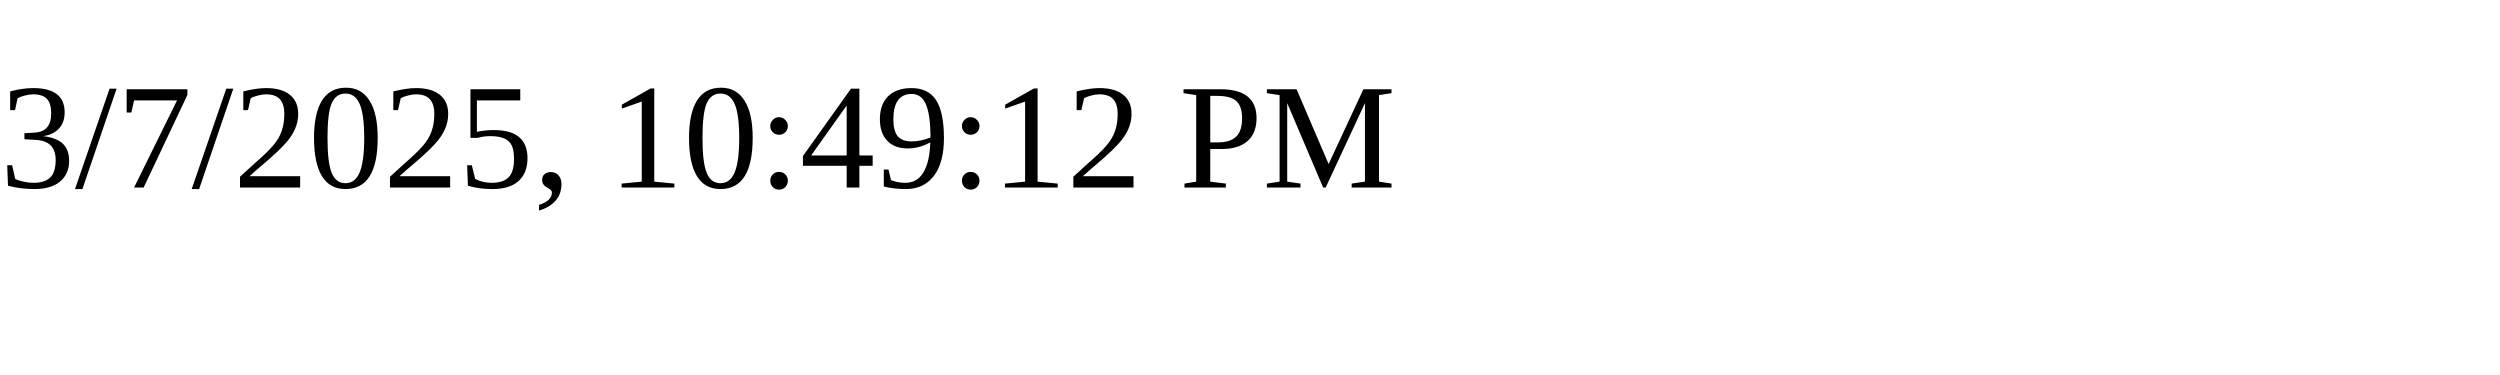
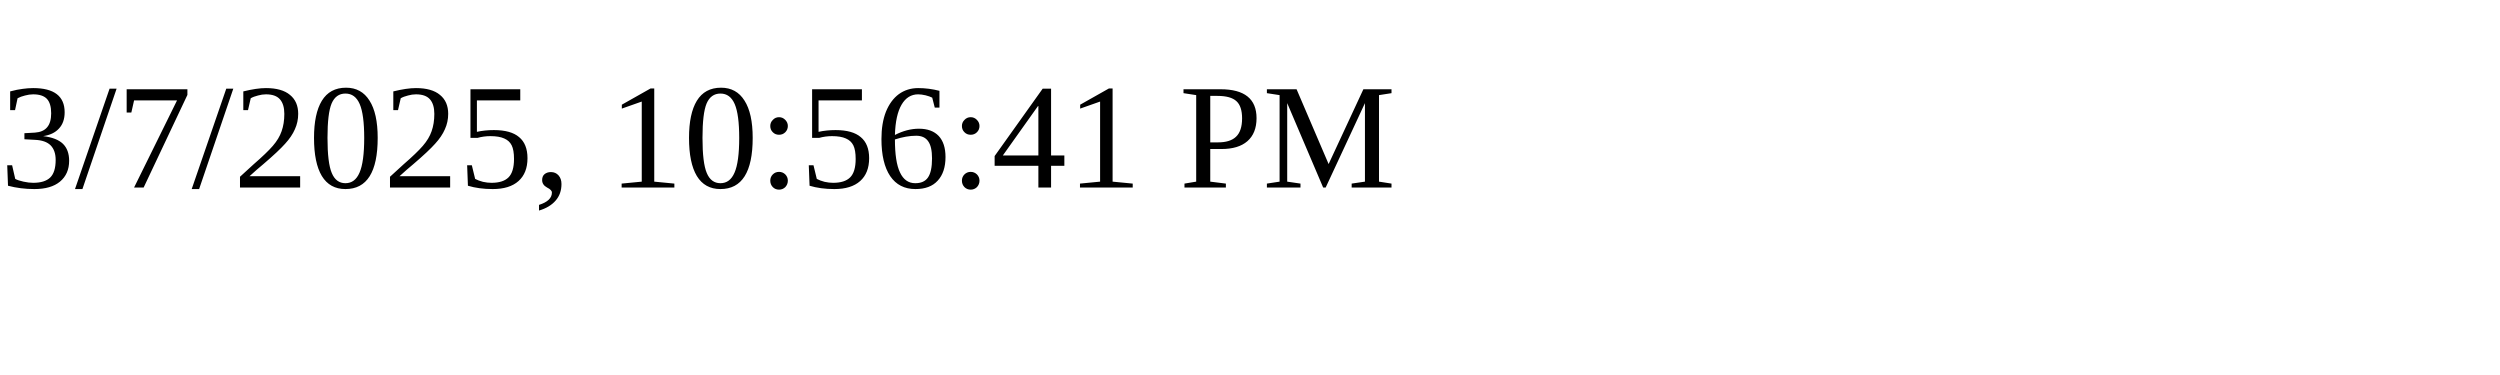
<svg xmlns="http://www.w3.org/2000/svg" height="30" width="200">
-   <text x="0" y="15">3/7/2025, 10:49:12 PM</text>
+   <text x="0" y="15">3/7/2025, 10:56:41 PM</text>
</svg>
